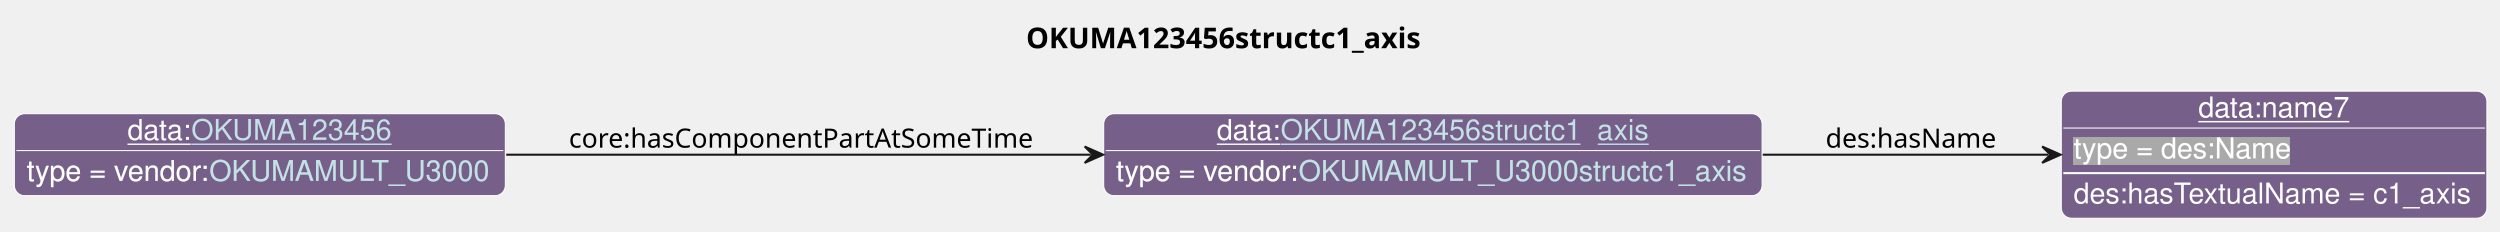
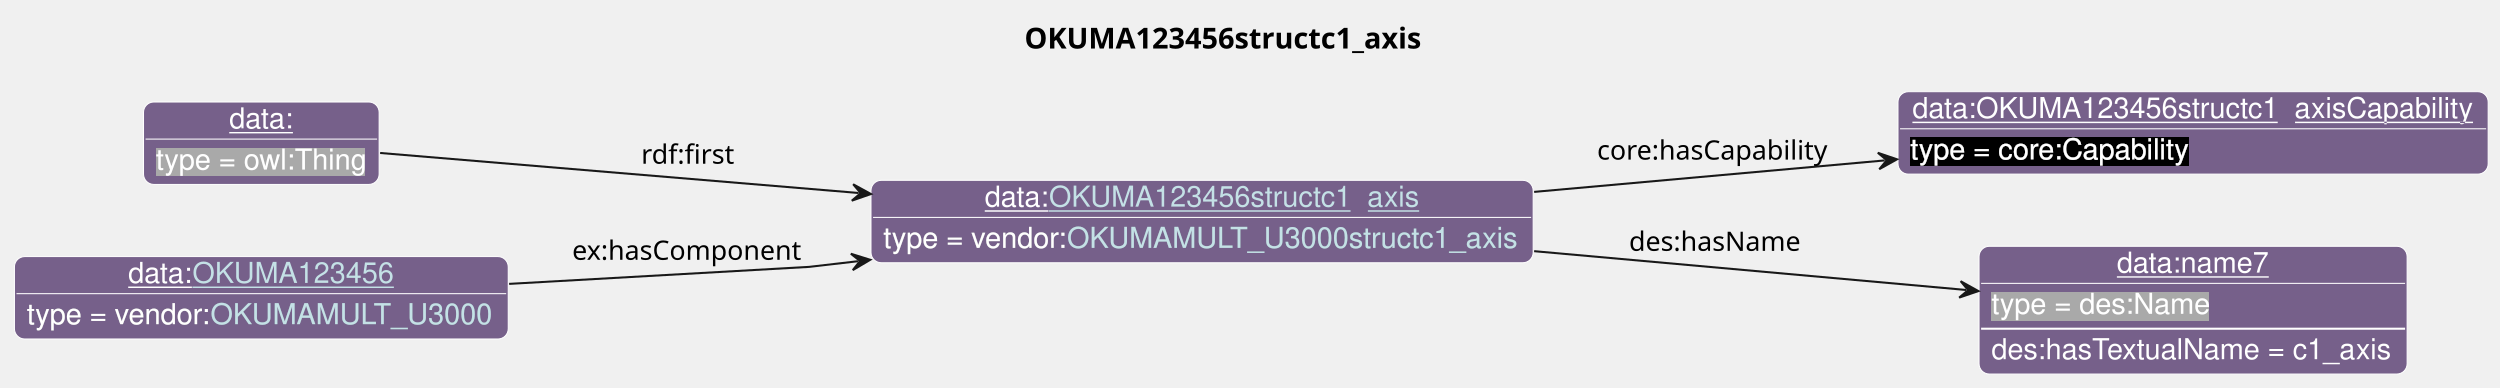
- <svg xmlns="http://www.w3.org/2000/svg" xmlns:xlink="http://www.w3.org/1999/xlink" contentStyleType="text/css" data-diagram-type="CLASS" height="113px" preserveAspectRatio="none" style="width:1220px;height:113px;background:#FFFFFF;" version="1.1" viewBox="0 0 1220 113" width="1220px" zoomAndPan="magnify">
+ <svg xmlns="http://www.w3.org/2000/svg" xmlns:xlink="http://www.w3.org/1999/xlink" contentStyleType="text/css" data-diagram-type="CLASS" height="188px" preserveAspectRatio="none" style="width:1213px;height:188px;background:#FFFFFF;" version="1.1" viewBox="0 0 1213 188" width="1213px" zoomAndPan="magnify">
  <defs>
-     <filter height="1" id="b7ojiixov6fs90" width="1" x="0" y="0">
+     <filter height="1" id="bw20f7uzg87ny0" width="1" x="0" y="0">
      <feFlood flood-color="#76608A" result="flood" />
      <feComposite in="SourceGraphic" in2="flood" operator="over" />
    </filter>
-     <filter height="1" id="b7ojiixov6fs91" width="1" x="0" y="0">
+     <filter height="1" id="bw20f7uzg87ny1" width="1" x="0" y="0">
+       <feFlood flood-color="#000000" result="flood" />
+       <feComposite in="SourceGraphic" in2="flood" operator="over" />
+     </filter>
+     <filter height="1" id="bw20f7uzg87ny2" width="1" x="0" y="0">
      <feFlood flood-color="#A9A9A9" result="flood" />
      <feComposite in="SourceGraphic" in2="flood" operator="over" />
    </filter>
  </defs>
  <g>
    <g class="title" data-source-line="13">
-       <text fill="#000000" font-family="sans-serif" font-size="14" font-weight="bold" lengthAdjust="spacing" textLength="205.133" x="500.74" y="23.535">OKUMA123456structc1_axis</text>
+       <text fill="#000000" font-family="sans-serif" font-size="14" font-weight="bold" lengthAdjust="spacing" textLength="205.133" x="497.066" y="23.535">OKUMA123456structc1_axis</text>
    </g>
    <g class="entity" data-entity="o0" data-source-line="131" data-uid="ent0002" id="entity_o0">
-       <rect fill="#76608A" height="40" rx="5" ry="5" style="stroke:#FFFFFF;stroke-width:0.5;" width="321.299" x="538.6" y="55.488" />
-       <text fill="#FFFFFF" font-family="Helvetica" font-size="14" lengthAdjust="spacing" text-decoration="underline" textLength="31.138" x="593.805" y="68.269">data:</text>
+       <rect fill="#76608A" height="40" rx="5" ry="5" style="stroke:#FFFFFF;stroke-width:0.5;" width="321.299" x="422.6" y="87.488" />
+       <text fill="#FFFFFF" font-family="Helvetica" font-size="14" lengthAdjust="spacing" text-decoration="underline" textLength="31.138" x="477.805" y="100.269">data:</text>
      <a href="./OKUMA123456structc1_axis.html" target="_top" title="./OKUMA123456structc1_axis.html" xlink:actuate="onRequest" xlink:href="./OKUMA123456structc1_axis.html" xlink:show="new" xlink:title="./OKUMA123456structc1_axis.html" xlink:type="simple">
-         <text fill="#C4E1E6" font-family="Helvetica" font-size="14" lengthAdjust="spacing" text-decoration="underline" textLength="179.751" x="624.943" y="68.269">OKUMA123456structc1_axis</text>
+         <text fill="#C4E1E6" font-family="Helvetica" font-size="14" lengthAdjust="spacing" text-decoration="underline" textLength="179.751" x="508.943" y="100.269">OKUMA123456structc1_axis</text>
      </a>
-       <line style="stroke:#FFFFFF;stroke-width:0.5;" x1="539.6" x2="858.899" y1="73.488" y2="73.488" />
-       <text fill="#FFFFFF" filter="url(#b7ojiixov6fs90)" font-family="Helvetica" font-size="14" lengthAdjust="spacing" textLength="89.113" x="544.6" y="88.269">type = vendor:</text>
+       <line style="stroke:#FFFFFF;stroke-width:0.5;" x1="423.6" x2="742.899" y1="105.488" y2="105.488" />
+       <text fill="#FFFFFF" filter="url(#bw20f7uzg87ny0)" font-family="Helvetica" font-size="14" lengthAdjust="spacing" textLength="89.113" x="428.6" y="120.269">type = vendor:</text>
      <a href="../OKUMA.html#OKUMAMULT_U3000structc1_axis" target="_top" title="../OKUMA.html#OKUMAMULT_U3000structc1_axis" xlink:actuate="onRequest" xlink:href="../OKUMA.html#OKUMAMULT_U3000structc1_axis" xlink:show="new" xlink:title="../OKUMA.html#OKUMAMULT_U3000structc1_axis" xlink:type="simple">
-         <text fill="#C4E1E6" filter="url(#b7ojiixov6fs90)" font-family="Helvetica" font-size="14" lengthAdjust="spacing" textLength="220.185" x="633.713" y="88.269">OKUMAMULT_U3000structc1_axis</text>
-         <line style="stroke:#76608A;stroke-width:0.5;" x1="633.713" x2="853.899" y1="89.269" y2="89.269" />
+         <text fill="#C4E1E6" filter="url(#bw20f7uzg87ny0)" font-family="Helvetica" font-size="14" lengthAdjust="spacing" textLength="220.185" x="517.713" y="120.269">OKUMAMULT_U3000structc1_axis</text>
+         <line style="stroke:#76608A;stroke-width:0.5;" x1="517.713" x2="737.899" y1="121.269" y2="121.269" />
      </a>
    </g>
    <g class="entity" data-entity="o1" data-source-line="131" data-uid="ent0003" id="entity_o1">
-       <rect fill="#76608A" height="62" rx="5" ry="5" style="stroke:#FFFFFF;stroke-width:0.5;" width="207.713" x="1005.9" y="44.488" />
-       <text fill="#FFFFFF" font-family="Helvetica" font-size="14" lengthAdjust="spacing" text-decoration="underline" textLength="73.944" x="1072.784" y="57.269">data:name7</text>
-       <line style="stroke:#FFFFFF;stroke-width:0.5;" x1="1006.9" x2="1212.613" y1="62.488" y2="62.488" />
-       <text fill="#FFFFFF" filter="url(#b7ojiixov6fs91)" font-family="Helvetica" font-size="14" lengthAdjust="spacing" textLength="106.224" x="1011.9" y="77.269">type = des:Name</text>
-       <line style="stroke:#FFFFFF;stroke-width:1;" x1="1006.9" x2="1212.613" y1="84.488" y2="84.488" />
-       <text fill="#FFFFFF" font-family="Helvetica" font-size="14" lengthAdjust="spacing" textLength="195.713" x="1011.9" y="99.269">des:hasTextualName = c1_axis</text>
+       <rect fill="#76608A" height="40" rx="5" ry="5" style="stroke:#FFFFFF;stroke-width:0.5;" width="286.364" x="920.9" y="44.488" />
+       <text fill="#FFFFFF" font-family="Helvetica" font-size="14" lengthAdjust="spacing" text-decoration="underline" textLength="272.364" x="927.9" y="57.269">data:OKUMA123456structc1_axisCapability</text>
+       <line style="stroke:#FFFFFF;stroke-width:0.5;" x1="921.9" x2="1206.264" y1="62.488" y2="62.488" />
+       <text fill="#FFFFFF" filter="url(#bw20f7uzg87ny1)" font-family="Helvetica" font-size="14" lengthAdjust="spacing" textLength="135.017" x="926.9" y="77.269">type = core:Capability</text>
    </g>
    <g class="entity" data-entity="o2" data-source-line="131" data-uid="ent0004" id="entity_o2">
-       <rect fill="#76608A" height="40" rx="5" ry="5" style="stroke:#FFFFFF;stroke-width:0.5;" width="239.602" x="7" y="55.488" />
-       <text fill="#FFFFFF" font-family="Helvetica" font-size="14" lengthAdjust="spacing" text-decoration="underline" textLength="31.138" x="62.205" y="68.269">data:</text>
+       <rect fill="#76608A" height="62" rx="5" ry="5" style="stroke:#FFFFFF;stroke-width:0.5;" width="207.713" x="960.23" y="119.488" />
+       <text fill="#FFFFFF" font-family="Helvetica" font-size="14" lengthAdjust="spacing" text-decoration="underline" textLength="73.944" x="1027.114" y="132.269">data:name7</text>
+       <line style="stroke:#FFFFFF;stroke-width:0.5;" x1="961.23" x2="1166.943" y1="137.488" y2="137.488" />
+       <text fill="#FFFFFF" filter="url(#bw20f7uzg87ny2)" font-family="Helvetica" font-size="14" lengthAdjust="spacing" textLength="106.224" x="966.23" y="152.269">type = des:Name</text>
+       <line style="stroke:#FFFFFF;stroke-width:1;" x1="961.23" x2="1166.943" y1="159.488" y2="159.488" />
+       <text fill="#FFFFFF" font-family="Helvetica" font-size="14" lengthAdjust="spacing" textLength="195.713" x="966.23" y="174.269">des:hasTextualName = c1_axis</text>
+     </g>
+     <g class="entity" data-entity="o3" data-source-line="131" data-uid="ent0005" id="entity_o3">
+       <rect fill="#76608A" height="40" rx="5" ry="5" style="stroke:#FFFFFF;stroke-width:0.5;" width="114.334" x="69.63" y="49.488" />
+       <text fill="#FFFFFF" font-family="Helvetica" font-size="14" lengthAdjust="spacing" text-decoration="underline" textLength="31.138" x="111.228" y="62.269">data:</text>
+       <line style="stroke:#FFFFFF;stroke-width:0.5;" x1="70.63" x2="182.964" y1="67.488" y2="67.488" />
+       <text fill="#FFFFFF" filter="url(#bw20f7uzg87ny2)" font-family="Helvetica" font-size="14" lengthAdjust="spacing" textLength="102.334" x="75.63" y="82.269">type = owl:Thing</text>
+     </g>
+     <g class="entity" data-entity="o4" data-source-line="131" data-uid="ent0006" id="entity_o4">
+       <rect fill="#76608A" height="40" rx="5" ry="5" style="stroke:#FFFFFF;stroke-width:0.5;" width="239.602" x="7" y="124.488" />
+       <text fill="#FFFFFF" font-family="Helvetica" font-size="14" lengthAdjust="spacing" text-decoration="underline" textLength="31.138" x="62.205" y="137.269">data:</text>
      <a href="./OKUMA123456.html" target="_top" title="./OKUMA123456.html" xlink:actuate="onRequest" xlink:href="./OKUMA123456.html" xlink:show="new" xlink:title="./OKUMA123456.html" xlink:type="simple">
-         <text fill="#C4E1E6" font-family="Helvetica" font-size="14" lengthAdjust="spacing" text-decoration="underline" textLength="98.055" x="93.343" y="68.269">OKUMA123456</text>
+         <text fill="#C4E1E6" font-family="Helvetica" font-size="14" lengthAdjust="spacing" text-decoration="underline" textLength="98.055" x="93.343" y="137.269">OKUMA123456</text>
      </a>
-       <line style="stroke:#FFFFFF;stroke-width:0.5;" x1="8" x2="245.602" y1="73.488" y2="73.488" />
-       <text fill="#FFFFFF" filter="url(#b7ojiixov6fs90)" font-family="Helvetica" font-size="14" lengthAdjust="spacing" textLength="89.113" x="13" y="88.269">type = vendor:</text>
+       <line style="stroke:#FFFFFF;stroke-width:0.5;" x1="8" x2="245.602" y1="142.488" y2="142.488" />
+       <text fill="#FFFFFF" filter="url(#bw20f7uzg87ny0)" font-family="Helvetica" font-size="14" lengthAdjust="spacing" textLength="89.113" x="13" y="157.269">type = vendor:</text>
      <a href="../OKUMA.html#OKUMAMULT_U3000" target="_top" title="../OKUMA.html#OKUMAMULT_U3000" xlink:actuate="onRequest" xlink:href="../OKUMA.html#OKUMAMULT_U3000" xlink:show="new" xlink:title="../OKUMA.html#OKUMAMULT_U3000" xlink:type="simple">
-         <text fill="#C4E1E6" filter="url(#b7ojiixov6fs90)" font-family="Helvetica" font-size="14" lengthAdjust="spacing" textLength="138.489" x="102.113" y="88.269">OKUMAMULT_U3000</text>
-         <line style="stroke:#76608A;stroke-width:0.5;" x1="102.113" x2="240.602" y1="89.269" y2="89.269" />
+         <text fill="#C4E1E6" filter="url(#bw20f7uzg87ny0)" font-family="Helvetica" font-size="14" lengthAdjust="spacing" textLength="138.489" x="102.113" y="157.269">OKUMAMULT_U3000</text>
+         <line style="stroke:#76608A;stroke-width:0.5;" x1="102.113" x2="240.602" y1="158.269" y2="158.269" />
      </a>
    </g>
-     <g class="link" data-entity-1="o0" data-entity-2="o1" data-source-line="195" data-uid="lnk5" id="link_o0_o1">
-       <path codeLine="195" d="M860.24,75.488 C909.11,75.488 955.53,75.488 999.57,75.488" fill="none" id="o0-to-o1" style="stroke:#181818;stroke-width:1;" />
-       <polygon fill="#181818" points="1005.57,75.488,996.57,71.488,1000.57,75.488,996.57,79.488,1005.57,75.488" style="stroke:#181818;stroke-width:1;" />
-       <text fill="#000000" font-family="sans-serif" font-size="13" lengthAdjust="spacing" textLength="84.202" x="890.9" y="72.057">des:hasName</text>
+     <g class="link" data-entity-1="o0" data-entity-2="o1" data-source-line="195" data-uid="lnk7" id="link_o0_o1">
+       <path codeLine="195" d="M744.36,93.108 C801.32,87.998 859.054,82.816 914.454,77.835" fill="none" id="o0-to-o1" style="stroke:#181818;stroke-width:1;" />
+       <polygon fill="#181818" points="920.43,77.298,911.108,74.12,915.45,77.746,911.824,82.088,920.43,77.298" style="stroke:#181818;stroke-width:1;" />
+       <text fill="#000000" font-family="sans-serif" font-size="13" lengthAdjust="spacing" textLength="115.838" x="774.9" y="77.437">core:hasCapability</text>
    </g>
-     <g class="link" data-entity-1="o2" data-entity-2="o0" data-source-line="195" data-uid="lnk6" id="link_o2_o0">
-       <path codeLine="195" d="M247.04,75.488 C331.55,75.488 439.88,75.488 532.31,75.488" fill="none" id="o2-to-o0" style="stroke:#181818;stroke-width:1;" />
-       <polygon fill="#181818" points="538.31,75.488,529.31,71.488,533.31,75.488,529.31,79.488,538.31,75.488" style="stroke:#181818;stroke-width:1;" />
-       <text fill="#000000" font-family="sans-serif" font-size="13" lengthAdjust="spacing" textLength="230.82" x="277.6" y="72.057">core:hasComponentPartAtSomeTime</text>
+     <g class="link" data-entity-1="o0" data-entity-2="o2" data-source-line="195" data-uid="lnk8" id="link_o0_o2">
+       <path codeLine="195" d="M744.36,121.868 C815.46,128.248 891.094,135.041 953.934,140.691" fill="none" id="o0-to-o2" style="stroke:#181818;stroke-width:1;" />
+       <polygon fill="#181818" points="959.91,141.228,951.304,136.438,954.93,140.78,950.588,144.406,959.91,141.228" style="stroke:#181818;stroke-width:1;" />
+       <text fill="#000000" font-family="sans-serif" font-size="13" lengthAdjust="spacing" textLength="84.202" x="790.4" y="121.707">des:hasName</text>
+     </g>
+     <g class="link" data-entity-1="o3" data-entity-2="o0" data-source-line="195" data-uid="lnk9" id="link_o3_o0">
+       <path codeLine="195" d="M184.44,74.228 C243.8,79.188 333.801,86.708 416.611,93.638" fill="none" id="o3-to-o0" style="stroke:#181818;stroke-width:1;" />
+       <polygon fill="#181818" points="422.59,94.138,413.955,89.402,417.607,93.721,413.288,97.374,422.59,94.138" style="stroke:#181818;stroke-width:1;" />
+       <text fill="#000000" font-family="sans-serif" font-size="13" lengthAdjust="spacing" textLength="47.741" x="311.1" y="79.437">rdf:first</text>
+     </g>
+     <g class="link" data-entity-1="o4" data-entity-2="o0" data-source-line="195" data-uid="lnk10" id="link_o4_o0">
+       <path codeLine="195" d="M247.03,137.738 C317.32,133.748 392.6,129.488 392.6,129.488 C392.6,129.488 398.5,128.812 416.28,126.742" fill="none" id="o4-to-o0" style="stroke:#181818;stroke-width:1;" />
+       <polygon fill="#181818" points="422.24,126.048,412.838,123.116,417.274,126.626,413.763,131.062,422.24,126.048" style="stroke:#181818;stroke-width:1;" />
+       <text fill="#000000" font-family="sans-serif" font-size="13" lengthAdjust="spacing" textLength="114.728" x="277.6" y="126.057">ex:hasComponent</text>
    </g>
  </g>
</svg>
